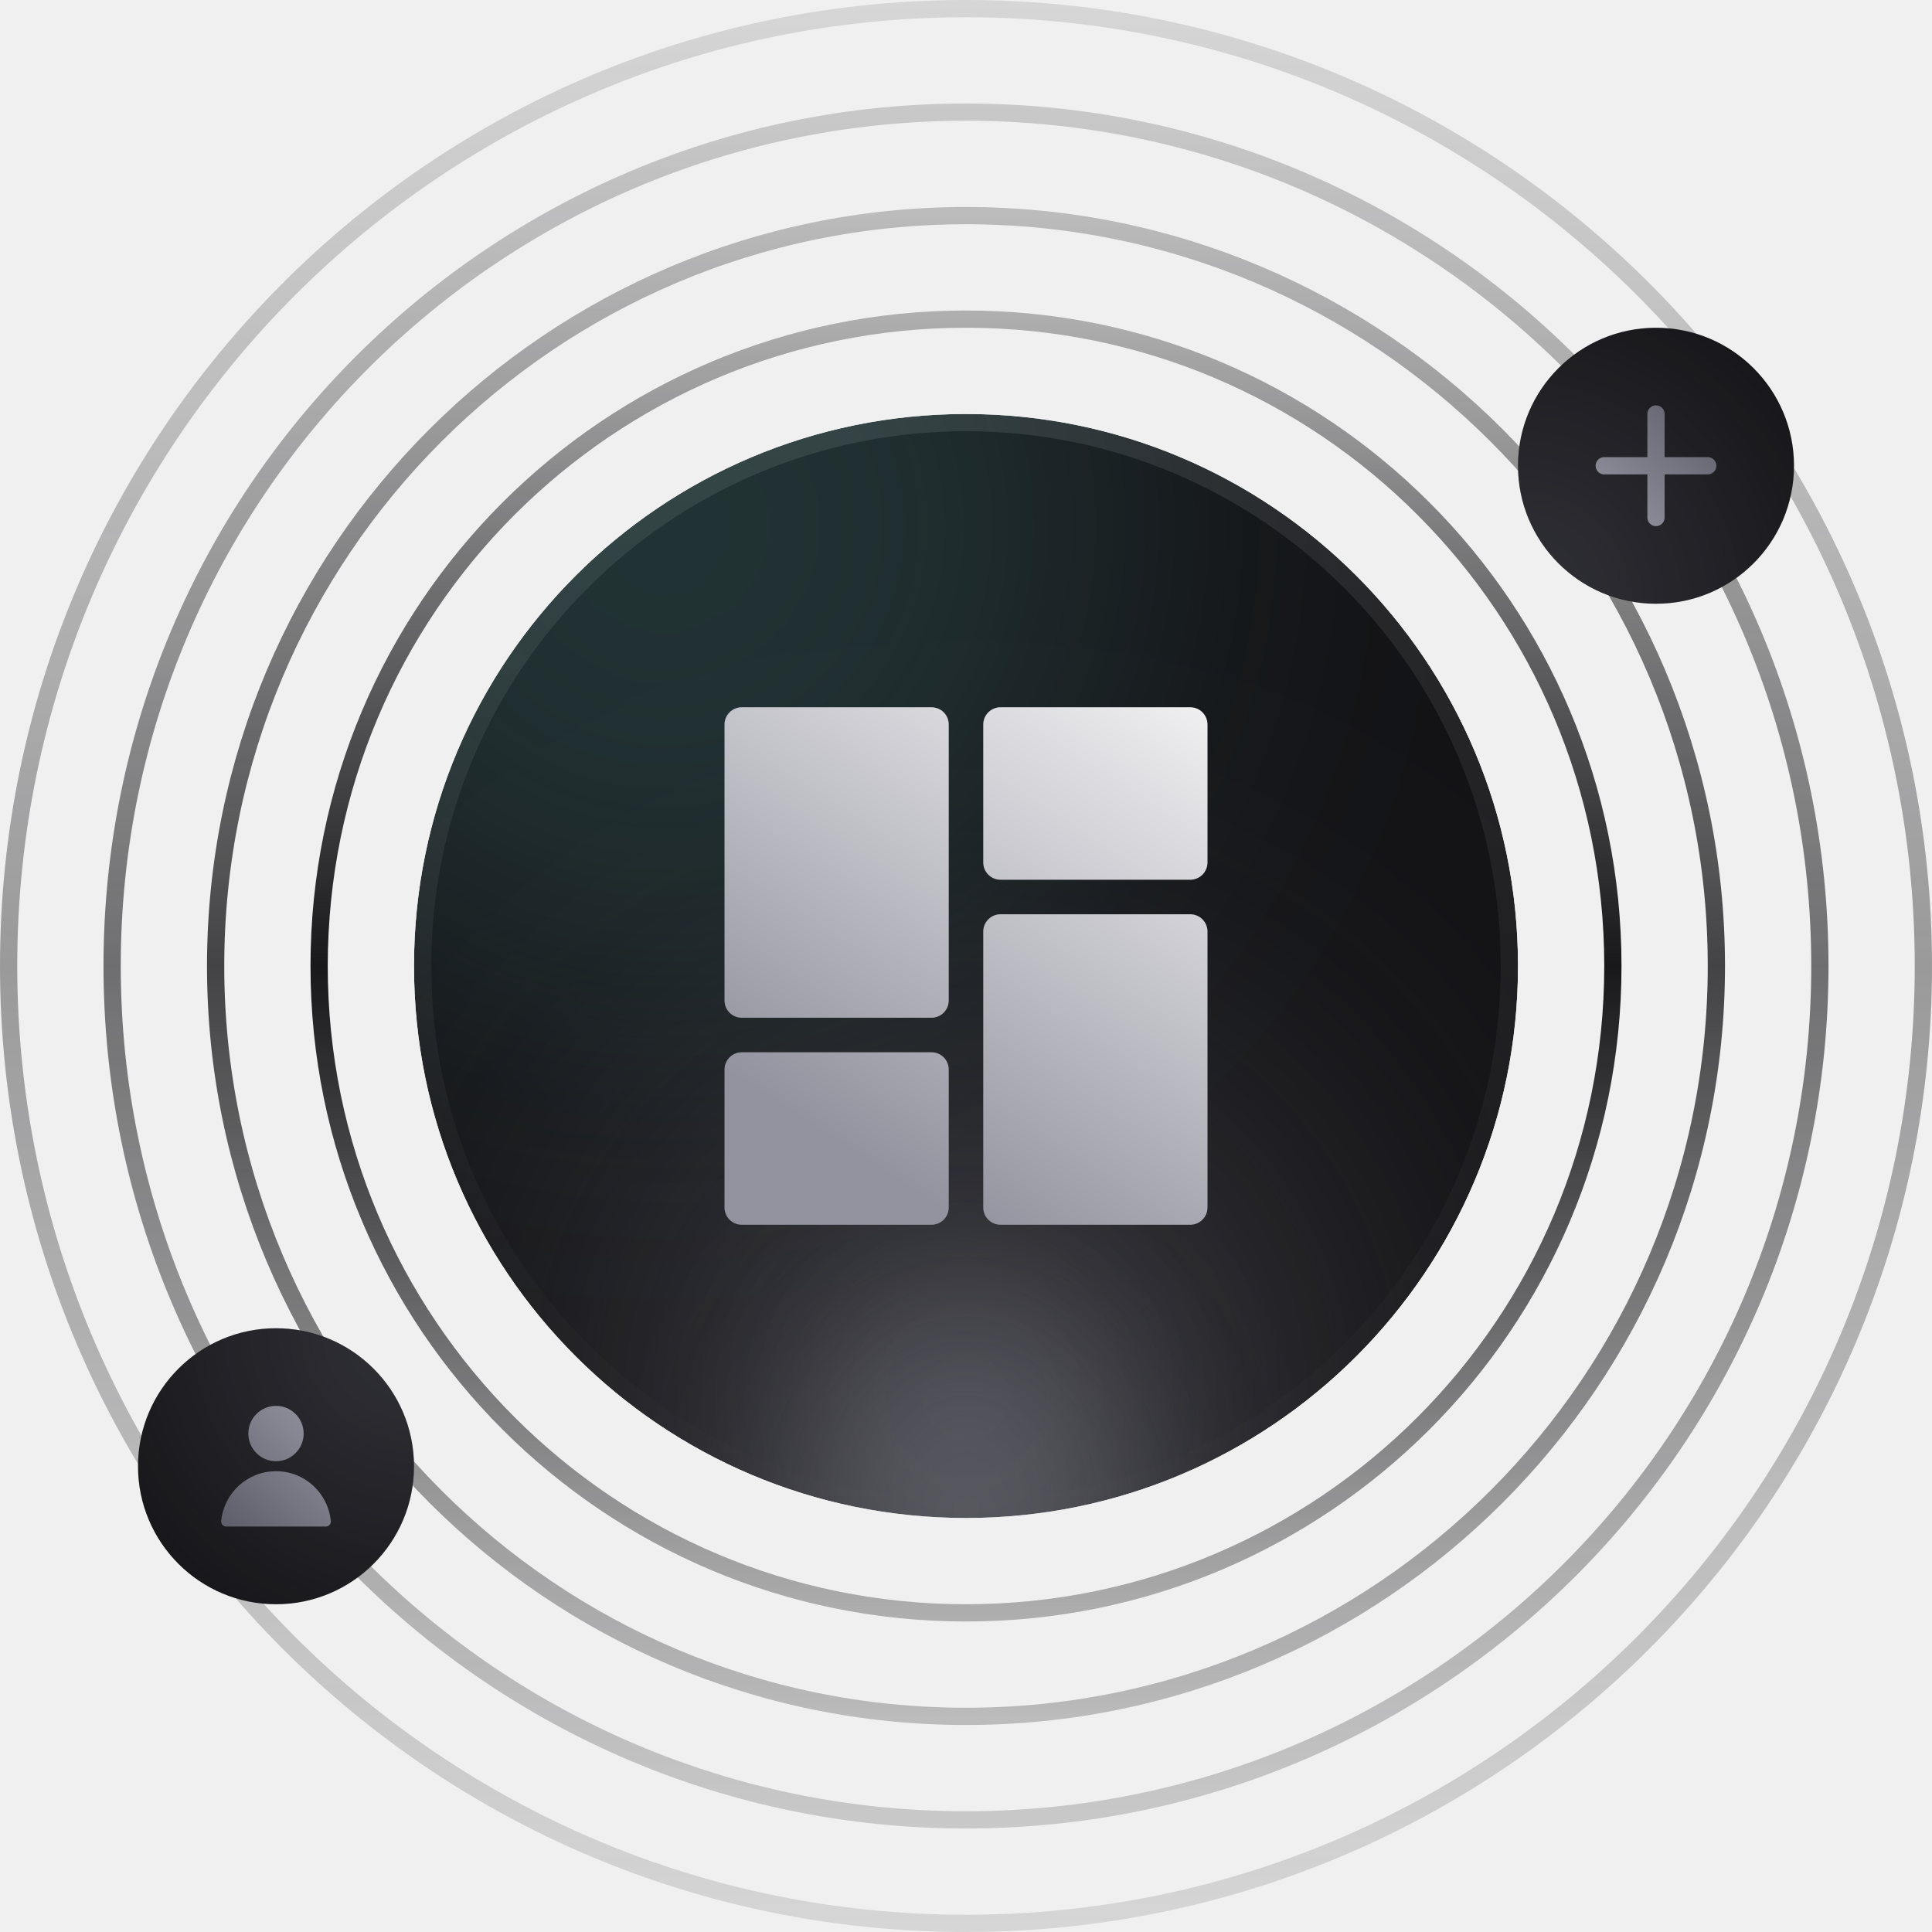
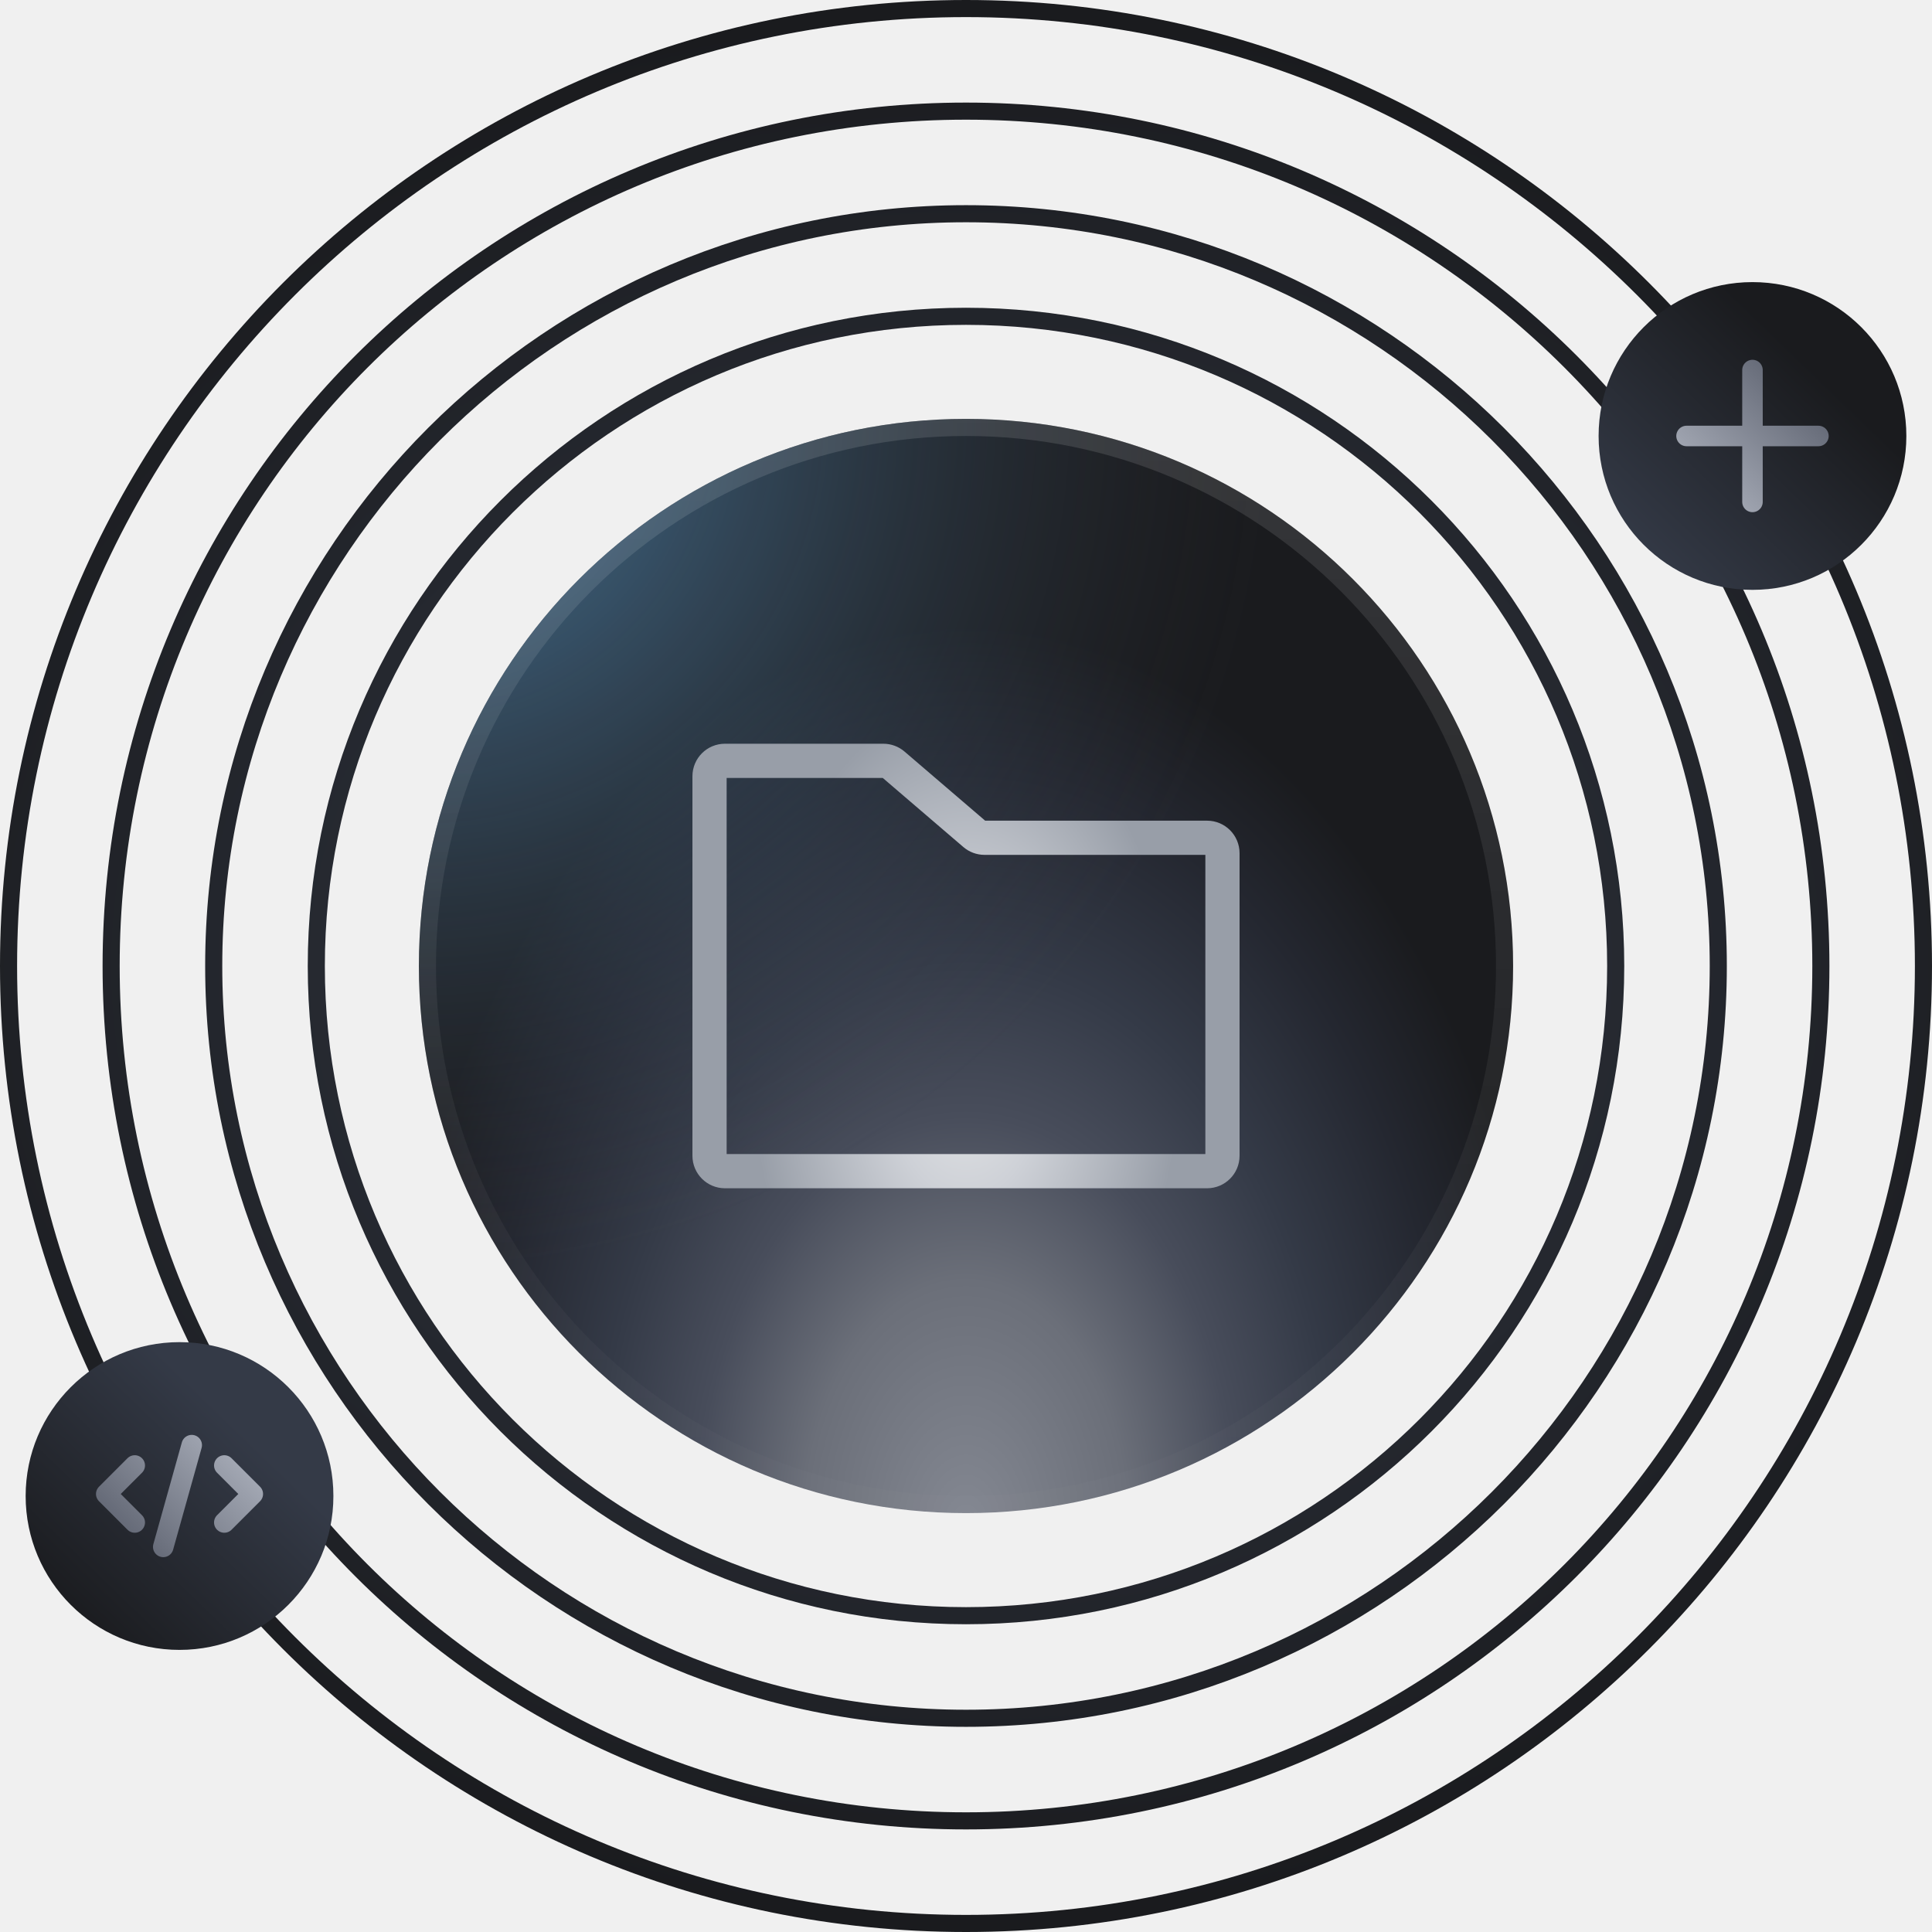
- <svg xmlns="http://www.w3.org/2000/svg" viewBox="0 0 112 112" fill="none">
-   <circle cx="56" cy="56" r="37.5" stroke="url(#paint0_linear_9430_101910)" />
-   <circle opacity="0.8" cx="56" cy="56" r="43.5" stroke="url(#paint1_linear_9430_101910)" />
-   <circle opacity="0.6" cx="56" cy="56" r="49.5" stroke="url(#paint2_linear_9430_101910)" />
-   <circle opacity="0.4" cx="56" cy="56" r="55.5" stroke="url(#paint3_linear_9430_101910)" />
-   <circle cx="96" cy="27" r="8" fill="#131316" />
-   <circle cx="96" cy="27" r="8" fill="url(#paint4_radial_9430_101910)" />
-   <path d="M96 27V24M96 27H93M96 27V30M96 27H99" stroke="url(#paint5_linear_9430_101910)" stroke-linecap="round" />
-   <circle cx="16" cy="85" r="8" fill="#131316" />
-   <circle cx="16" cy="85" r="8" fill="url(#paint6_radial_9430_101910)" />
-   <g clip-path="url(#clip0_9430_101910)">
-     <path fill-rule="evenodd" clip-rule="evenodd" d="M17.604 83.104C17.604 83.99 16.886 84.708 16 84.708C15.114 84.708 14.396 83.99 14.396 83.104C14.396 82.218 15.114 81.5 16 81.5C16.886 81.5 17.604 82.218 17.604 83.104ZM12.823 88.175C12.988 86.528 14.355 85.287 16 85.287C17.646 85.287 19.011 86.528 19.178 88.175C19.186 88.257 19.16 88.338 19.104 88.4C19.049 88.461 18.97 88.496 18.888 88.496H13.113C13.03 88.496 12.952 88.46 12.896 88.4C12.841 88.338 12.815 88.257 12.823 88.175Z" fill="url(#paint7_linear_9430_101910)" />
-   </g>
-   <mask id="mask0_9430_101910" style="mask-type:alpha" maskUnits="userSpaceOnUse" x="24" y="24" width="64" height="64">
-     <circle cx="56" cy="56" r="32" fill="#131316" />
-   </mask>
-   <g mask="url(#mask0_9430_101910)">
-     <circle cx="56" cy="56" r="32" fill="#131316" />
-     <g opacity="0.3" filter="url(#filter0_f_9430_101910)">
-       <circle cx="56" cy="81" r="21" fill="#93939F" />
-     </g>
-     <g opacity="0.4" filter="url(#filter1_f_9430_101910)">
-       <ellipse cx="56" cy="88" rx="10" ry="13" fill="#93939F" />
-     </g>
-     <circle cx="56" cy="56" r="31.5" stroke="url(#paint8_linear_9430_101910)" />
-     <g style="mix-blend-mode:plus-lighter" opacity="0.16" filter="url(#filter2_f_9430_101910)">
-       <circle cx="38.5" cy="30.5" r="26.5" fill="#70DCD3" />
+ <svg xmlns="http://www.w3.org/2000/svg" width="113" height="113" viewBox="0 0 113 113" fill="none">
+   <path d="M94.5 56.5C94.5 77.487 77.487 94.5 56.5 94.5C35.513 94.5 18.5 77.487 18.5 56.5C18.5 35.513 35.513 18.5 56.5 18.5C77.487 18.5 94.5 35.513 94.5 56.5Z" stroke="url(#paint0_radial_7856_747)" />
+   <path d="M100.5 56.5C100.5 80.8 80.8 100.5 56.5 100.5C32.2 100.5 12.5 80.8 12.5 56.5C12.5 32.2 32.2 12.5 56.5 12.5C80.8 12.5 100.5 32.2 100.5 56.5Z" stroke="url(#paint1_radial_7856_747)" />
+   <path d="M106.5 56.5C106.5 84.114 84.114 106.5 56.5 106.5C28.886 106.5 6.5 84.114 6.5 56.5C6.5 28.886 28.886 6.5 56.5 6.5C84.114 6.5 106.5 28.886 106.5 56.5Z" stroke="url(#paint2_radial_7856_747)" />
+   <path d="M112.5 56.5C112.5 87.428 87.428 112.5 56.5 112.5C25.572 112.5 0.5 87.428 0.5 56.5C0.5 25.572 25.572 0.5 56.5 0.5C87.428 0.5 112.5 25.572 112.5 56.5Z" stroke="url(#paint3_radial_7856_747)" />
+   <g clip-path="url(#clip0_7856_747)">
+     <path d="M24.5 56.5C24.5 38.827 38.827 24.5 56.5 24.5V24.5C74.173 24.5 88.5 38.827 88.5 56.5V56.5C88.5 74.173 74.173 88.5 56.5 88.5V88.5C38.827 88.5 24.5 74.173 24.5 56.5V56.5Z" fill="url(#paint4_radial_7856_747)" />
+     <circle cx="24.5" cy="24.5" r="50" fill="url(#paint5_radial_7856_747)" />
+     <mask id="mask0_7856_747" style="mask-type:alpha" maskUnits="userSpaceOnUse" x="40" y="43" width="33" height="27">
+       <path d="M41.5 55V45.4C41.5 44.903 41.903 44.5 42.4 44.5H51.667C51.882 44.5 52.09 44.577 52.253 44.717L56.997 48.783C57.16 48.923 57.368 49 57.583 49H70.6C71.097 49 71.5 49.403 71.5 49.9V55M41.5 55V67.6C41.5 68.097 41.903 68.5 42.4 68.5H70.6C71.097 68.5 71.5 68.097 71.5 67.6V55" stroke="black" stroke-width="2" stroke-linecap="round" stroke-linejoin="round" />
+     </mask>
+     <g mask="url(#mask0_7856_747)">
+       <rect width="40" height="40" transform="translate(36.5 36.5)" fill="url(#paint6_radial_7856_747)" />
    </g>
  </g>
-   <path fill-rule="evenodd" clip-rule="evenodd" d="M43 59H54C54.552 59 55 58.552 55 58V42C55 41.448 54.552 41 54 41H43C42.448 41 42 41.448 42 42V58C42 58.552 42.448 59 43 59ZM43 71H54C54.552 71 55 70.552 55 70V62C55 61.448 54.552 61 54 61H43C42.448 61 42 61.448 42 62V70C42 70.552 42.448 71 43 71ZM69 51H58C57.448 51 57 50.552 57 50V42C57 41.448 57.448 41 58 41H69C69.552 41 70 41.448 70 42V50C70 50.552 69.552 51 69 51ZM58 71H69C69.552 71 70 70.552 70 70V54C70 53.448 69.552 53 69 53H58C57.448 53 57 53.448 57 54V70C57 70.552 57.448 71 58 71Z" fill="url(#paint9_linear_9430_101910)" />
+   <path d="M56.5 25C73.897 25 88 39.103 88 56.5C88 73.897 73.897 88 56.5 88C39.103 88 25 73.897 25 56.5C25 39.103 39.103 25 56.5 25Z" stroke="url(#paint7_linear_7856_747)" />
+   <path d="M1.5 87.5C1.5 82.529 5.529 78.5 10.5 78.5V78.5C15.471 78.5 19.5 82.529 19.5 87.5V87.5C19.5 92.471 15.471 96.5 10.5 96.5V96.5C5.529 96.5 1.5 92.471 1.5 87.5V87.5Z" fill="url(#paint8_linear_7856_747)" />
+   <mask id="mask1_7856_747" style="mask-type:alpha" maskUnits="userSpaceOnUse" x="5" y="83" width="11" height="9">
+     <path d="M11.214 84.524L9.548 90.476M7.881 85.714L6.214 87.381L7.881 89.048M13.119 85.714L14.786 87.381L13.119 89.048" stroke="black" stroke-width="1.2" stroke-linecap="round" stroke-linejoin="round" />
+   </mask>
+   <g mask="url(#mask1_7856_747)">
+     <rect width="12" height="12" transform="translate(4.5 81.5)" fill="url(#paint9_linear_7856_747)" />
+   </g>
+   <path d="M93.5 25.5C93.5 20.529 97.529 16.5 102.5 16.5V16.5C107.471 16.5 111.5 20.529 111.5 25.5V25.5C111.5 30.471 107.471 34.5 102.5 34.5V34.5C97.529 34.5 93.5 30.471 93.5 25.5V25.5Z" fill="url(#paint10_linear_7856_747)" />
+   <mask id="mask2_7856_747" style="mask-type:alpha" maskUnits="userSpaceOnUse" x="98" y="21" width="9" height="9">
+     <path d="M98.643 25.5H102.5M102.5 25.5H106.357M102.5 25.5V21.643M102.5 25.5V29.357" stroke="white" stroke-width="1.2" stroke-linecap="round" stroke-linejoin="round" />
+   </mask>
+   <g mask="url(#mask2_7856_747)">
+     <rect width="12" height="12" transform="translate(96.5 19.5)" fill="url(#paint11_linear_7856_747)" />
+   </g>
  <defs>
-     <filter id="filter0_f_9430_101910" x="11" y="36" width="90" height="90" filterUnits="userSpaceOnUse" color-interpolation-filters="sRGB">
-       <feFlood flood-opacity="0" result="BackgroundImageFix" />
-       <feBlend mode="normal" in="SourceGraphic" in2="BackgroundImageFix" result="shape" />
-       <feGaussianBlur stdDeviation="12" result="effect1_foregroundBlur_9430_101910" />
-     </filter>
-     <filter id="filter1_f_9430_101910" x="36" y="65" width="40" height="46" filterUnits="userSpaceOnUse" color-interpolation-filters="sRGB">
-       <feFlood flood-opacity="0" result="BackgroundImageFix" />
-       <feBlend mode="normal" in="SourceGraphic" in2="BackgroundImageFix" result="shape" />
-       <feGaussianBlur stdDeviation="5" result="effect1_foregroundBlur_9430_101910" />
-     </filter>
-     <filter id="filter2_f_9430_101910" x="-8" y="-16" width="93" height="93" filterUnits="userSpaceOnUse" color-interpolation-filters="sRGB">
-       <feFlood flood-opacity="0" result="BackgroundImageFix" />
-       <feBlend mode="normal" in="SourceGraphic" in2="BackgroundImageFix" result="shape" />
-       <feGaussianBlur stdDeviation="10" result="effect1_foregroundBlur_9430_101910" />
-     </filter>
-     <linearGradient id="paint0_linear_9430_101910" x1="56" y1="18" x2="56" y2="94" gradientUnits="userSpaceOnUse">
-       <stop stop-color="#18181B" stop-opacity="0.3" />
-       <stop offset="0.5" stop-color="#18181B" />
-       <stop offset="1" stop-color="#18181B" stop-opacity="0.3" />
+     <radialGradient id="paint0_radial_7856_747" cx="0" cy="0" r="1" gradientUnits="userSpaceOnUse" gradientTransform="translate(56.5 56.5) rotate(90) scale(56 68.1429)">
+       <stop stop-color="#343A47" />
+       <stop offset="1" stop-color="#1A1B1E" />
+     </radialGradient>
+     <radialGradient id="paint1_radial_7856_747" cx="0" cy="0" r="1" gradientUnits="userSpaceOnUse" gradientTransform="translate(56.5 56.5) rotate(90) scale(56 68.1429)">
+       <stop stop-color="#343A47" />
+       <stop offset="1" stop-color="#1A1B1E" />
+     </radialGradient>
+     <radialGradient id="paint2_radial_7856_747" cx="0" cy="0" r="1" gradientUnits="userSpaceOnUse" gradientTransform="translate(56.5 56.5) rotate(90) scale(56 68.1429)">
+       <stop stop-color="#343A47" />
+       <stop offset="1" stop-color="#1A1B1E" />
+     </radialGradient>
+     <radialGradient id="paint3_radial_7856_747" cx="0" cy="0" r="1" gradientUnits="userSpaceOnUse" gradientTransform="translate(56.5 56.5) rotate(90) scale(56 68.1429)">
+       <stop stop-color="#343A47" />
+       <stop offset="1" stop-color="#1A1B1E" />
+     </radialGradient>
+     <radialGradient id="paint4_radial_7856_747" cx="0" cy="0" r="1" gradientUnits="userSpaceOnUse" gradientTransform="translate(56.5 89.5) rotate(-90) scale(53 34.617)">
+       <stop stop-color="#848892" />
+       <stop offset="0.274" stop-color="#6B6F79" />
+       <stop offset="0.457" stop-color="#484D5B" />
+       <stop offset="0.631" stop-color="#343A47" />
+       <stop offset="0.837" stop-color="#242730" />
+       <stop offset="1" stop-color="#1A1B1E" />
+     </radialGradient>
+     <radialGradient id="paint5_radial_7856_747" cx="0" cy="0" r="1" gradientUnits="userSpaceOnUse" gradientTransform="translate(24.5 24.5) scale(50)">
+       <stop stop-color="#69BFFF" stop-opacity="0.6" />
+       <stop offset="1" stop-color="#3F3F46" stop-opacity="0" />
+     </radialGradient>
+     <radialGradient id="paint6_radial_7856_747" cx="0" cy="0" r="1" gradientUnits="userSpaceOnUse" gradientTransform="translate(20 25.5) rotate(-90) scale(21 12.5457)">
+       <stop stop-color="#E7E8E9" />
+       <stop offset="0.38" stop-color="#CED1D7" />
+       <stop offset="1" stop-color="#989EA8" />
+     </radialGradient>
+     <linearGradient id="paint7_linear_7856_747" x1="56.5" y1="24.5" x2="56.5" y2="88.5" gradientUnits="userSpaceOnUse">
+       <stop stop-color="white" stop-opacity="0.12" />
+       <stop offset="1" stop-color="white" stop-opacity="0.01" />
    </linearGradient>
-     <linearGradient id="paint1_linear_9430_101910" x1="56" y1="12" x2="56" y2="100" gradientUnits="userSpaceOnUse">
-       <stop stop-color="#18181B" stop-opacity="0.3" />
-       <stop offset="0.5" stop-color="#18181B" />
-       <stop offset="1" stop-color="#18181B" stop-opacity="0.3" />
+     <linearGradient id="paint8_linear_7856_747" x1="1.809" y1="96.5" x2="19.191" y2="78.5" gradientUnits="userSpaceOnUse">
+       <stop offset="0.11" stop-color="#1A1B1E" />
+       <stop offset="0.71" stop-color="#343A47" />
    </linearGradient>
-     <linearGradient id="paint2_linear_9430_101910" x1="56" y1="6" x2="56" y2="106" gradientUnits="userSpaceOnUse">
-       <stop stop-color="#18181B" stop-opacity="0.3" />
-       <stop offset="0.5" stop-color="#18181B" />
-       <stop offset="1" stop-color="#18181B" stop-opacity="0.3" />
+     <linearGradient id="paint9_linear_7856_747" x1="12" y1="0" x2="0" y2="12" gradientUnits="userSpaceOnUse">
+       <stop offset="0.08" stop-color="#BEC3CE" />
+       <stop offset="0.92" stop-color="#484D5B" />
    </linearGradient>
-     <linearGradient id="paint3_linear_9430_101910" x1="56" y1="0" x2="56" y2="112" gradientUnits="userSpaceOnUse">
-       <stop stop-color="#18181B" stop-opacity="0.3" />
-       <stop offset="0.5" stop-color="#18181B" />
-       <stop offset="1" stop-color="#18181B" stop-opacity="0.3" />
+     <linearGradient id="paint10_linear_7856_747" x1="93.809" y1="34.5" x2="111.191" y2="16.5" gradientUnits="userSpaceOnUse">
+       <stop offset="0.11" stop-color="#343A47" />
+       <stop offset="0.71" stop-color="#1A1B1E" />
    </linearGradient>
-     <radialGradient id="paint4_radial_9430_101910" cx="0" cy="0" r="1" gradientUnits="userSpaceOnUse" gradientTransform="translate(88 35) rotate(-45) scale(22.6274)">
-       <stop stop-color="#787887" stop-opacity="0.3" />
-       <stop offset="1" stop-color="#787887" stop-opacity="0" />
-     </radialGradient>
-     <linearGradient id="paint5_linear_9430_101910" x1="99" y1="24" x2="93" y2="30" gradientUnits="userSpaceOnUse">
-       <stop stop-color="#60606C" />
-       <stop offset="1" stop-color="#93939F" />
+     <linearGradient id="paint11_linear_7856_747" x1="12" y1="0" x2="0" y2="12" gradientUnits="userSpaceOnUse">
+       <stop offset="0.08" stop-color="#484D5B" />
+       <stop offset="0.92" stop-color="#BEC3CE" />
    </linearGradient>
-     <radialGradient id="paint6_radial_9430_101910" cx="0" cy="0" r="1" gradientUnits="userSpaceOnUse" gradientTransform="translate(24 77) rotate(135) scale(22.6274)">
-       <stop stop-color="#787887" stop-opacity="0.3" />
-       <stop offset="1" stop-color="#787887" stop-opacity="0" />
-     </radialGradient>
-     <linearGradient id="paint7_linear_9430_101910" x1="13" y1="88" x2="19" y2="82" gradientUnits="userSpaceOnUse">
-       <stop stop-color="#60606C" />
-       <stop offset="1" stop-color="#93939F" />
-     </linearGradient>
-     <linearGradient id="paint8_linear_9430_101910" x1="56" y1="24" x2="56" y2="88" gradientUnits="userSpaceOnUse">
-       <stop stop-color="white" stop-opacity="0.1" />
-       <stop offset="1" stop-color="white" stop-opacity="0" />
-     </linearGradient>
-     <linearGradient id="paint9_linear_9430_101910" x1="69.941" y1="41.195" x2="52.284" y2="68.606" gradientUnits="userSpaceOnUse">
-       <stop stop-color="#EFEFF1" />
-       <stop offset="1" stop-color="#93939F" />
-     </linearGradient>
-     <clipPath id="clip0_9430_101910">
-       <rect width="7" height="7" fill="white" transform="translate(12.5 81.5)" />
+     <clipPath id="clip0_7856_747">
+       <path d="M24.5 56.5C24.5 38.827 38.827 24.5 56.5 24.5V24.5C74.173 24.5 88.5 38.827 88.5 56.5V56.5C88.5 74.173 74.173 88.5 56.5 88.5V88.5C38.827 88.5 24.5 74.173 24.5 56.5V56.5Z" fill="white" />
    </clipPath>
  </defs>
</svg>
